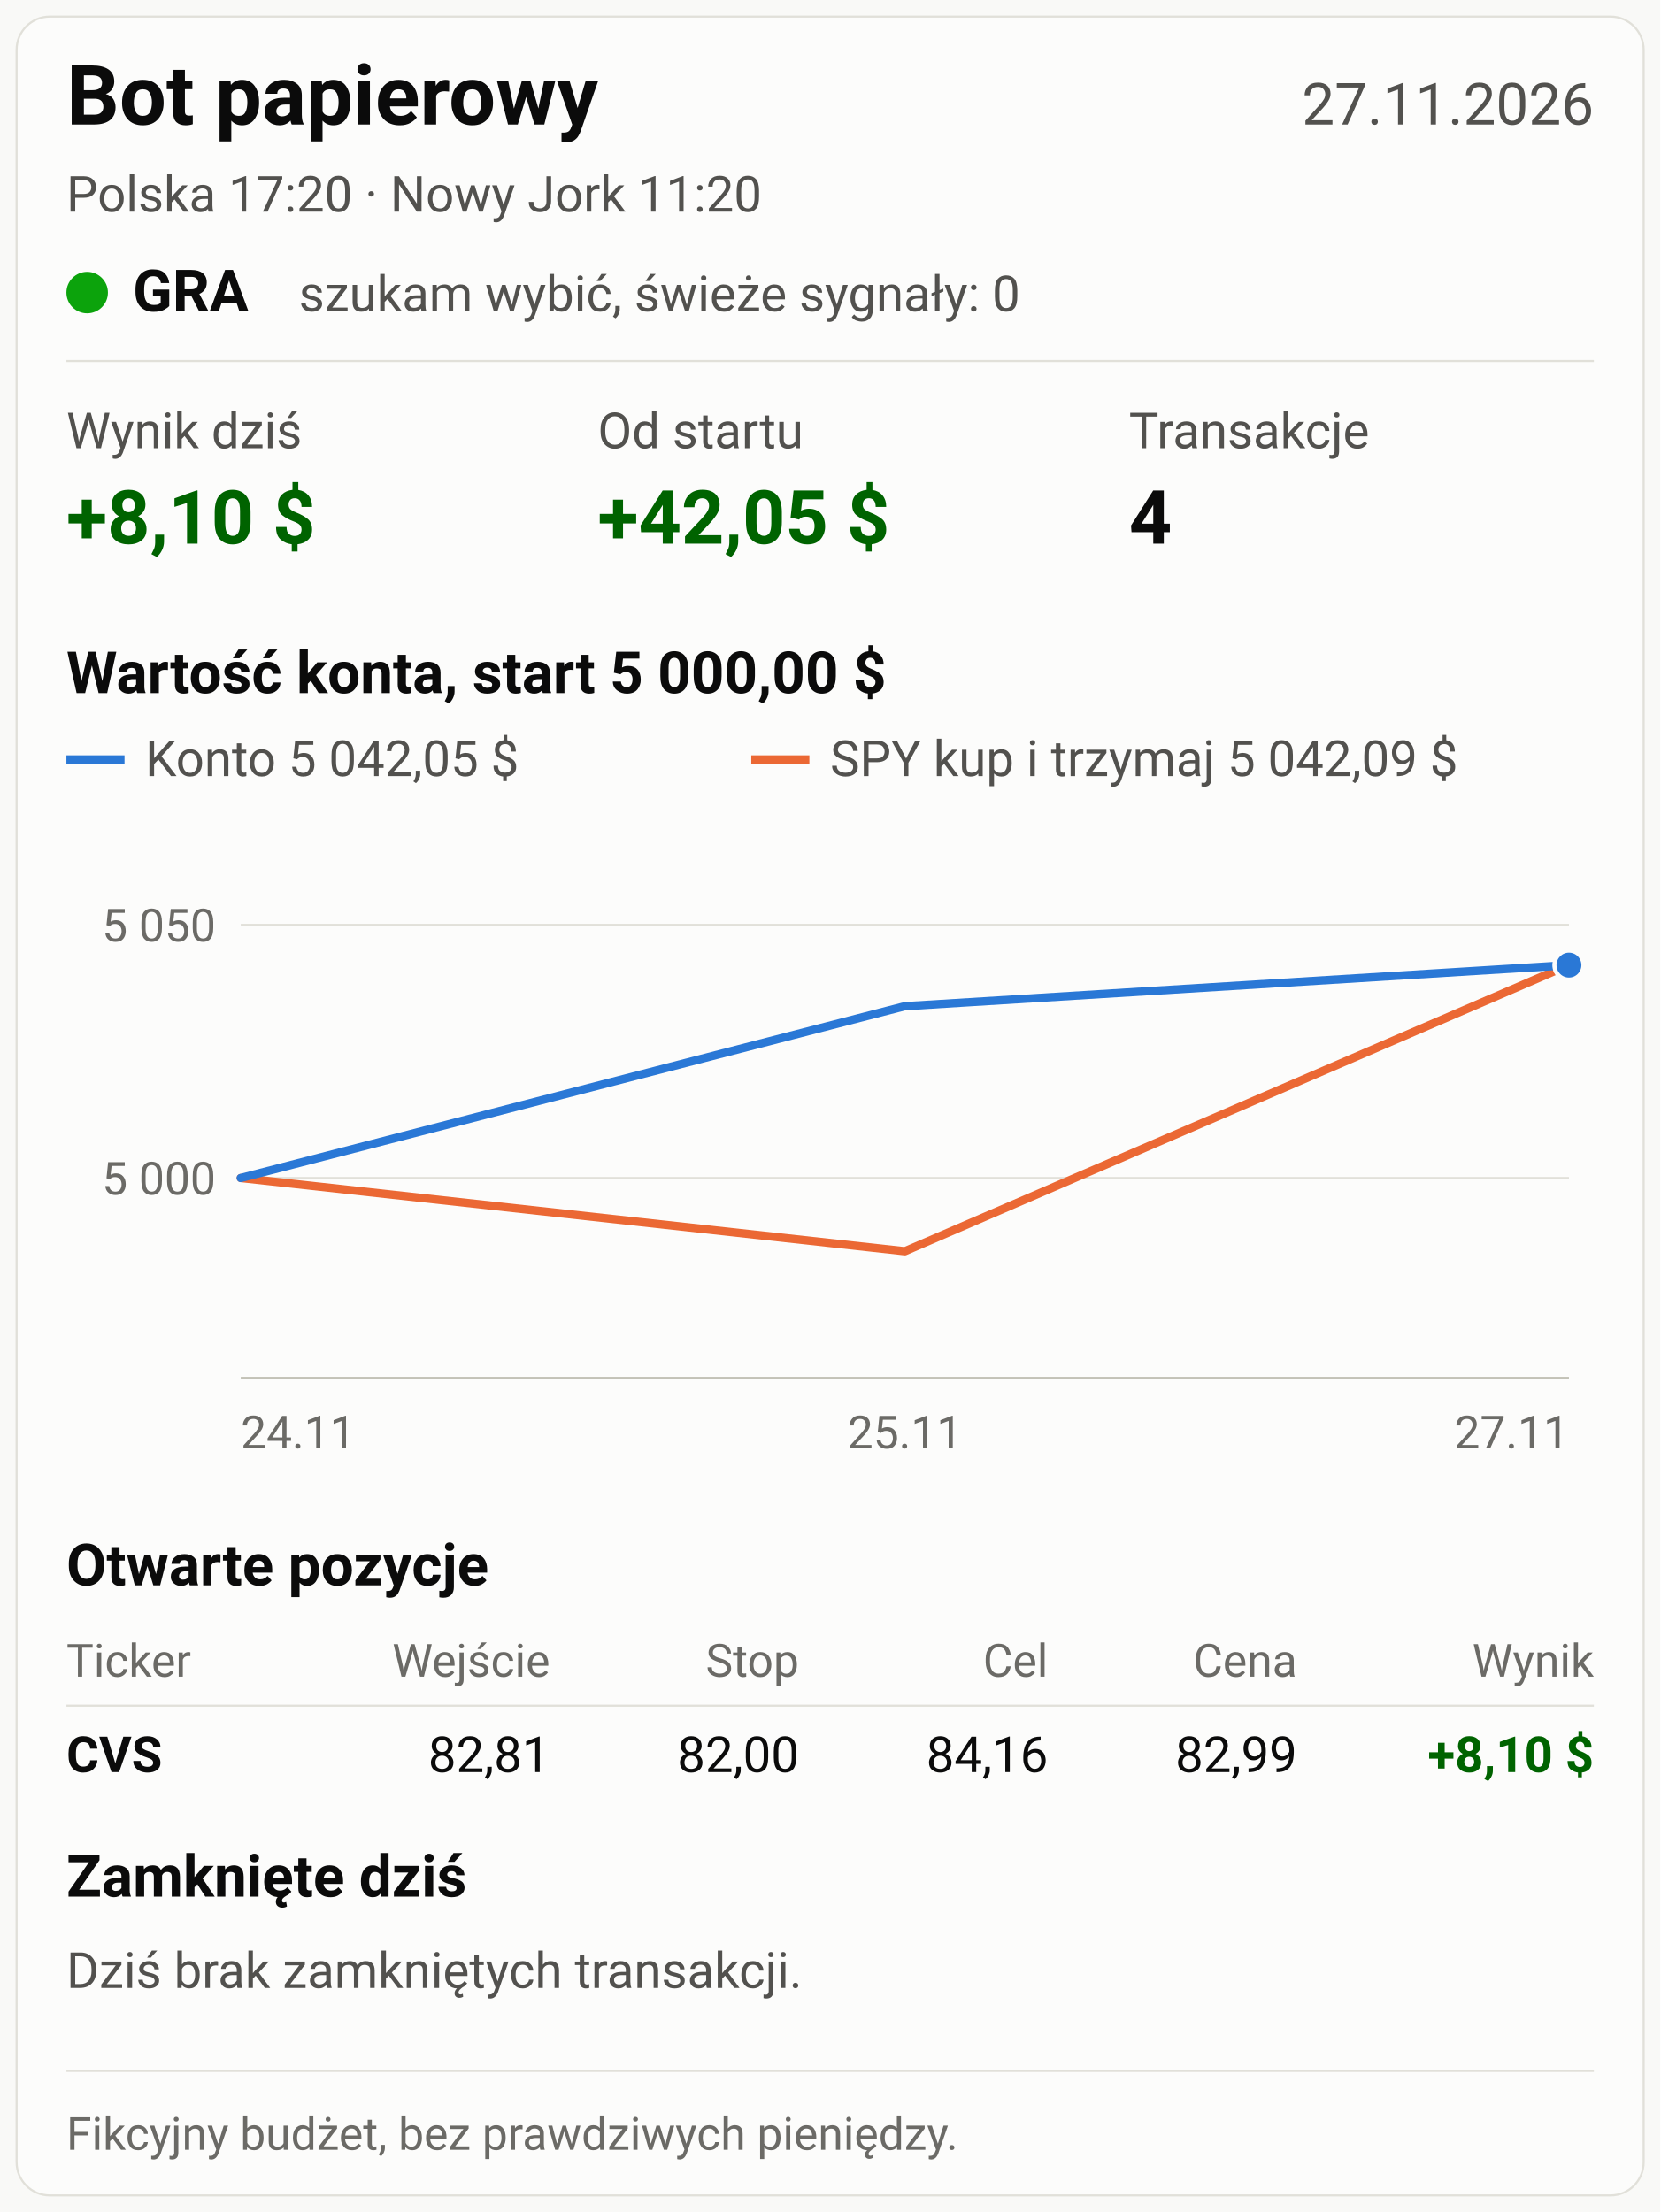
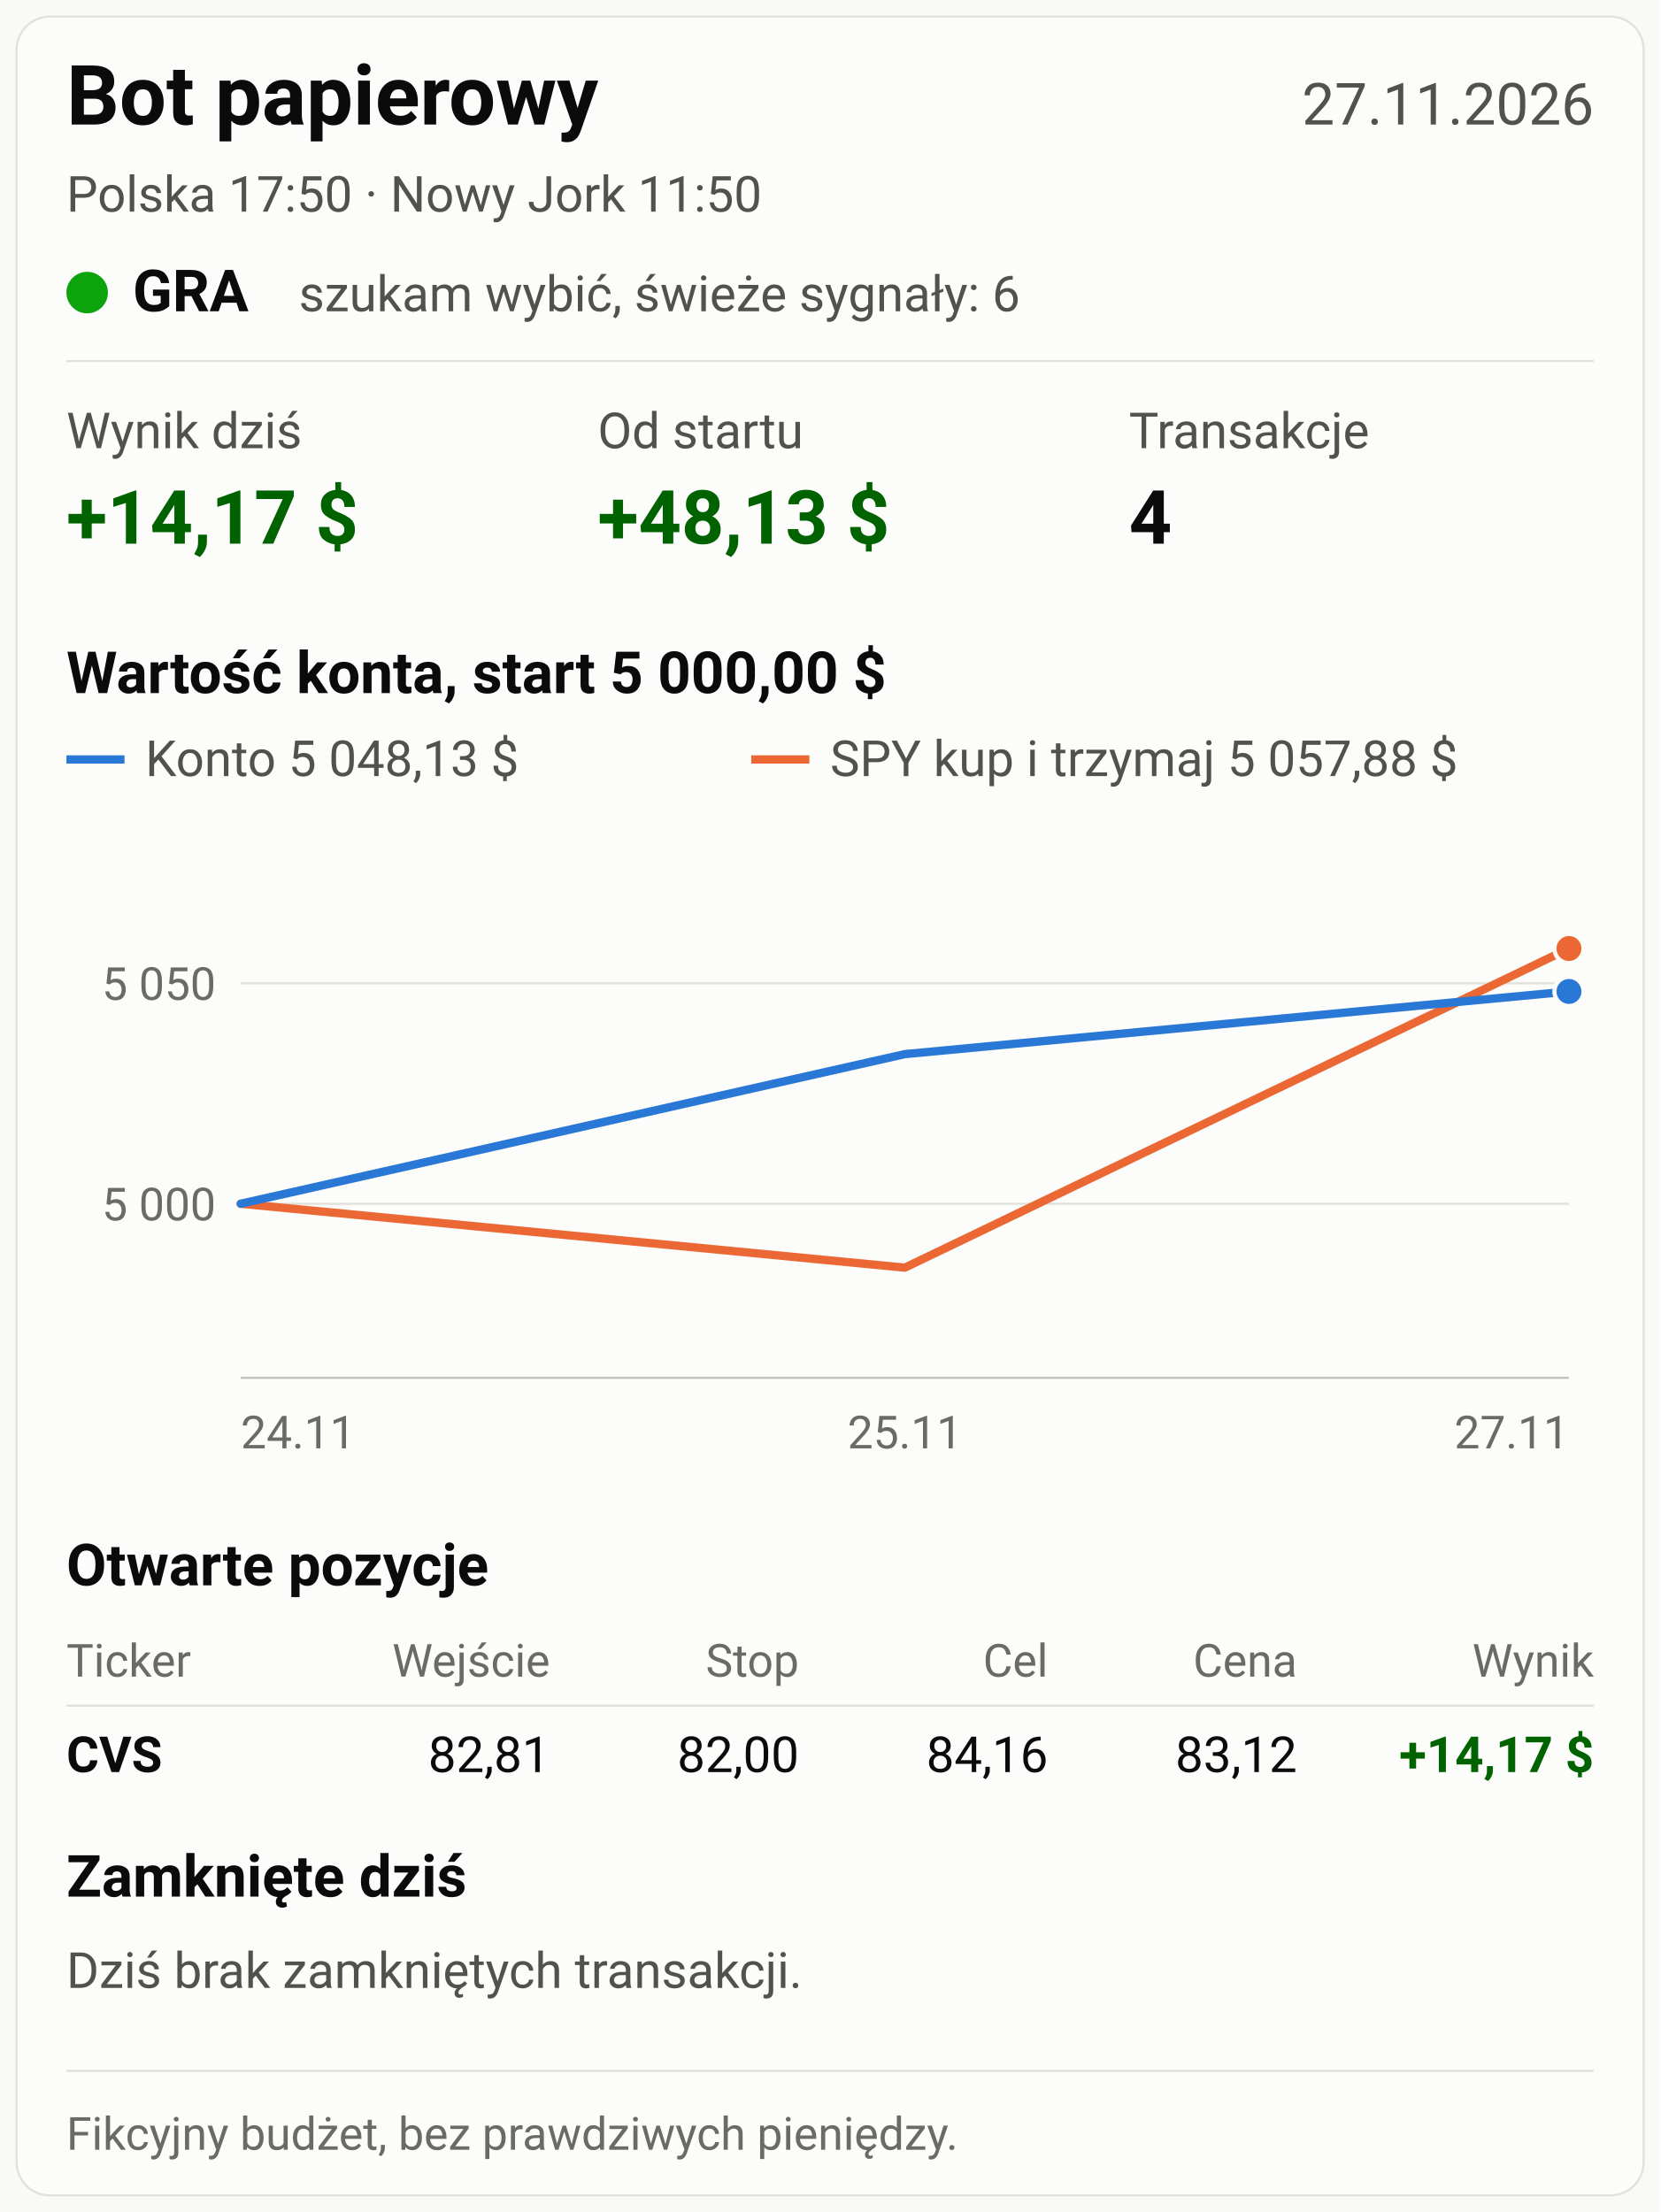
<svg xmlns="http://www.w3.org/2000/svg" viewBox="0 0 800 1066" width="800" height="1066" font-family="system-ui, -apple-system, 'Segoe UI', Roboto, Arial, sans-serif" role="img">
  <rect width="800" height="1066" fill="#f9f9f7" />
  <rect x="8" y="8" width="784" height="1050" rx="16" fill="#fcfcfb" stroke="#e1e0d9" />
  <text x="32" y="60" font-size="40" fill="#0b0b0b" font-weight="700" text-anchor="start">Bot papierowy</text>
  <text x="768" y="60" font-size="28" fill="#52514e" font-weight="400" text-anchor="end">27.11.2026</text>
-   <text x="32" y="102" font-size="24" fill="#52514e" font-weight="400" text-anchor="start">Polska 17:20   ·   Nowy Jork 11:20</text>
+   <text x="32" y="102" font-size="24" fill="#52514e" font-weight="400" text-anchor="start">Polska 17:50   ·   Nowy Jork 11:50</text>
  <circle cx="42" cy="141" r="10" fill="#0ca30c" />
  <text x="64" y="150" font-size="28" fill="#0b0b0b" font-weight="700" text-anchor="start">GRA</text>
-   <text x="144" y="150" font-size="24" fill="#52514e" font-weight="400" text-anchor="start">szukam wybić, świeże sygnały: 0</text>
+   <text x="144" y="150" font-size="24" fill="#52514e" font-weight="400" text-anchor="start">szukam wybić, świeże sygnały: 6</text>
  <line x1="32" y1="174" x2="768" y2="174" stroke="#e1e0d9" stroke-width="1" />
  <text x="32" y="216" font-size="24" fill="#52514e" font-weight="400" text-anchor="start">Wynik dziś</text>
-   <text x="32" y="262" font-size="36" fill="#006300" font-weight="700" text-anchor="start">+8,10 $</text>
+   <text x="32" y="262" font-size="36" fill="#006300" font-weight="700" text-anchor="start">+14,17 $</text>
  <text x="288" y="216" font-size="24" fill="#52514e" font-weight="400" text-anchor="start">Od startu</text>
-   <text x="288" y="262" font-size="36" fill="#006300" font-weight="700" text-anchor="start">+42,05 $</text>
+   <text x="288" y="262" font-size="36" fill="#006300" font-weight="700" text-anchor="start">+48,13 $</text>
  <text x="544" y="216" font-size="24" fill="#52514e" font-weight="400" text-anchor="start">Transakcje</text>
  <text x="544" y="262" font-size="36" fill="#0b0b0b" font-weight="700" text-anchor="start">4</text>
  <text x="32" y="334" font-size="28" fill="#0b0b0b" font-weight="600" text-anchor="start">Wartość konta, start 5 000,00 $</text>
  <line x1="32" y1="366" x2="60" y2="366" stroke="#2a78d6" stroke-width="4" />
-   <text x="70" y="374" font-size="24" fill="#52514e" font-weight="400" text-anchor="start">Konto 5 042,05 $</text>
+   <text x="70" y="374" font-size="24" fill="#52514e" font-weight="400" text-anchor="start">Konto 5 048,13 $</text>
  <line x1="362" y1="366" x2="390" y2="366" stroke="#eb6834" stroke-width="4" />
-   <text x="400" y="374" font-size="24" fill="#52514e" font-weight="400" text-anchor="start">SPY kup i trzymaj 5 042,09 $</text>
-   <line x1="116" y1="567.693" x2="756" y2="567.693" stroke="#e1e0d9" stroke-width="1" />
-   <text x="104" y="575.693" font-size="22" fill="#6b6a66" font-weight="400" text-anchor="end">5 000</text>
-   <line x1="116" y1="445.689" x2="756" y2="445.689" stroke="#e1e0d9" stroke-width="1" />
-   <text x="104" y="453.689" font-size="22" fill="#6b6a66" font-weight="400" text-anchor="end">5 050</text>
+   <text x="400" y="374" font-size="24" fill="#52514e" font-weight="400" text-anchor="start">SPY kup i trzymaj 5 057,88 $</text>
+   <line x1="116" y1="580.122" x2="756" y2="580.122" stroke="#e1e0d9" stroke-width="1" />
+   <text x="104" y="588.122" font-size="22" fill="#6b6a66" font-weight="400" text-anchor="end">5 000</text>
+   <line x1="116" y1="473.865" x2="756" y2="473.865" stroke="#e1e0d9" stroke-width="1" />
+   <text x="104" y="481.865" font-size="22" fill="#6b6a66" font-weight="400" text-anchor="end">5 050</text>
  <line x1="116" y1="664" x2="756" y2="664" stroke="#c3c2b7" stroke-width="1" />
-   <polyline fill="none" stroke="#eb6834" stroke-width="4" stroke-linejoin="round" stroke-linecap="round" points="116.0,567.7 436.0,603.0 756.0,465.0" />
-   <circle cx="756.0" cy="465.0" r="7" fill="#eb6834" stroke="#fcfcfb" stroke-width="2" />
-   <polyline fill="none" stroke="#2a78d6" stroke-width="4" stroke-linejoin="round" stroke-linecap="round" points="116.0,567.7 436.0,484.9 756.0,465.1" />
-   <circle cx="756.0" cy="465.1" r="7" fill="#2a78d6" stroke="#fcfcfb" stroke-width="2" />
+   <polyline fill="none" stroke="#eb6834" stroke-width="4" stroke-linejoin="round" stroke-linecap="round" points="116.0,580.1 436.0,610.9 756.0,457.1" />
+   <circle cx="756.0" cy="457.1" r="7" fill="#eb6834" stroke="#fcfcfb" stroke-width="2" />
+   <polyline fill="none" stroke="#2a78d6" stroke-width="4" stroke-linejoin="round" stroke-linecap="round" points="116.0,580.1 436.0,508.0 756.0,477.8" />
+   <circle cx="756.0" cy="477.8" r="7" fill="#2a78d6" stroke="#fcfcfb" stroke-width="2" />
  <text x="116" y="698" font-size="22" fill="#6b6a66" font-weight="400" text-anchor="start">24.11</text>
  <text x="436" y="698" font-size="22" fill="#6b6a66" font-weight="400" text-anchor="middle">25.11</text>
  <text x="756" y="698" font-size="22" fill="#6b6a66" font-weight="400" text-anchor="end">27.11</text>
  <text x="32" y="764" font-size="28" fill="#0b0b0b" font-weight="600" text-anchor="start">Otwarte pozycje</text>
  <text x="32" y="808" font-size="22" fill="#6b6a66" font-weight="400" text-anchor="start">Ticker</text>
  <text x="265" y="808" font-size="22" fill="#6b6a66" font-weight="400" text-anchor="end">Wejście</text>
  <text x="385" y="808" font-size="22" fill="#6b6a66" font-weight="400" text-anchor="end">Stop</text>
  <text x="505" y="808" font-size="22" fill="#6b6a66" font-weight="400" text-anchor="end">Cel</text>
  <text x="625" y="808" font-size="22" fill="#6b6a66" font-weight="400" text-anchor="end">Cena</text>
  <text x="768" y="808" font-size="22" fill="#6b6a66" font-weight="400" text-anchor="end">Wynik</text>
  <line x1="32" y1="822" x2="768" y2="822" stroke="#e1e0d9" stroke-width="1" />
  <text x="32" y="854" font-size="24" fill="#0b0b0b" font-weight="700" text-anchor="start">CVS</text>
  <text x="265" y="854" font-size="24" fill="#0b0b0b" font-weight="400" text-anchor="end">82,81</text>
  <text x="385" y="854" font-size="24" fill="#0b0b0b" font-weight="400" text-anchor="end">82,00</text>
  <text x="505" y="854" font-size="24" fill="#0b0b0b" font-weight="400" text-anchor="end">84,16</text>
-   <text x="625" y="854" font-size="24" fill="#0b0b0b" font-weight="400" text-anchor="end">82,99</text>
-   <text x="768" y="854" font-size="24" fill="#006300" font-weight="700" text-anchor="end">+8,10 $</text>
+   <text x="625" y="854" font-size="24" fill="#0b0b0b" font-weight="400" text-anchor="end">83,12</text>
+   <text x="768" y="854" font-size="24" fill="#006300" font-weight="700" text-anchor="end">+14,17 $</text>
  <text x="32" y="914" font-size="28" fill="#0b0b0b" font-weight="600" text-anchor="start">Zamknięte dziś</text>
  <text x="32" y="958" font-size="24" fill="#52514e" font-weight="400" text-anchor="start">Dziś brak zamkniętych transakcji.</text>
  <line x1="32" y1="998" x2="768" y2="998" stroke="#e1e0d9" stroke-width="1" />
  <text x="32" y="1036" font-size="22" fill="#6b6a66" font-weight="400" text-anchor="start">Fikcyjny budżet, bez prawdziwych pieniędzy.</text>
</svg>
